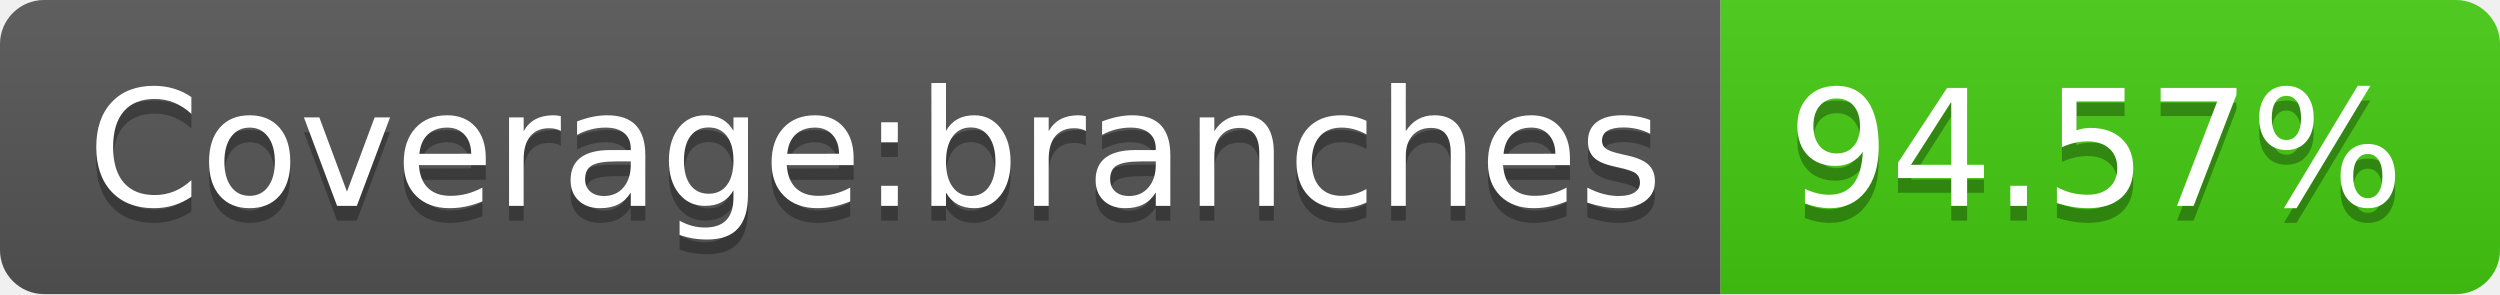
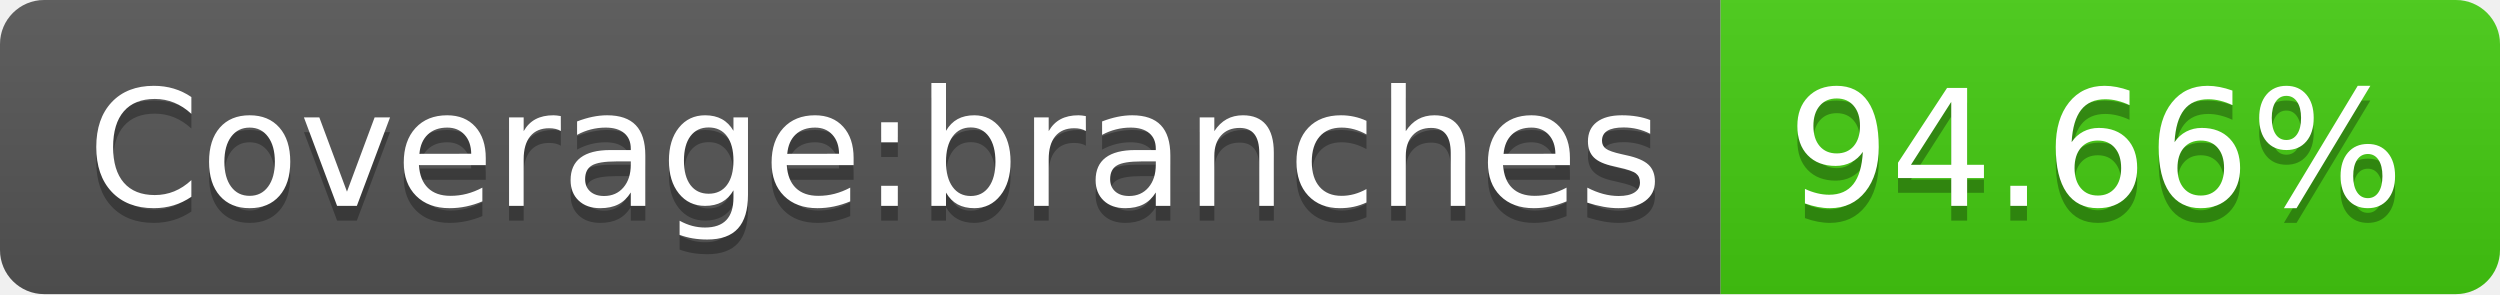
<svg xmlns="http://www.w3.org/2000/svg" width="170" height="20">
  <linearGradient id="b" x2="0" y2="100%">
    <stop offset="0" stop-color="#bbb" stop-opacity=".1" />
    <stop offset="1" stop-opacity=".1" />
  </linearGradient>
  <clipPath id="a">
    <rect width="170" height="20" rx="3" fill="#fff" />
  </clipPath>
  <g clip-path="url(#a)">
    <path fill="#555" d="M0 0h117v20H0z" />
    <path fill="#4c1" d="M117 0h53v20H117z" />
    <path fill="url(#b)" d="M0 0h170v20H0z" />
  </g>
  <g fill="#fff" text-anchor="middle" font-family="DejaVu Sans,Verdana,Geneva,sans-serif" font-size="110">
    <text x="595" y="150" fill="#010101" fill-opacity=".3" transform="scale(.1)" textLength="1070">Coverage:branches</text>
    <text x="595" y="140" transform="scale(.1)" textLength="1070">Coverage:branches</text>
-     <text x="1425" y="150" fill="#010101" fill-opacity=".3" transform="scale(.1)" textLength="430">94.57%</text>
-     <text x="1425" y="140" transform="scale(.1)" textLength="430">94.57%</text>
+     <text x="1425" y="150" fill="#010101" fill-opacity=".3" transform="scale(.1)" textLength="430">94.66%</text>
+     <text x="1425" y="140" transform="scale(.1)" textLength="430">94.66%</text>
  </g>
</svg>
